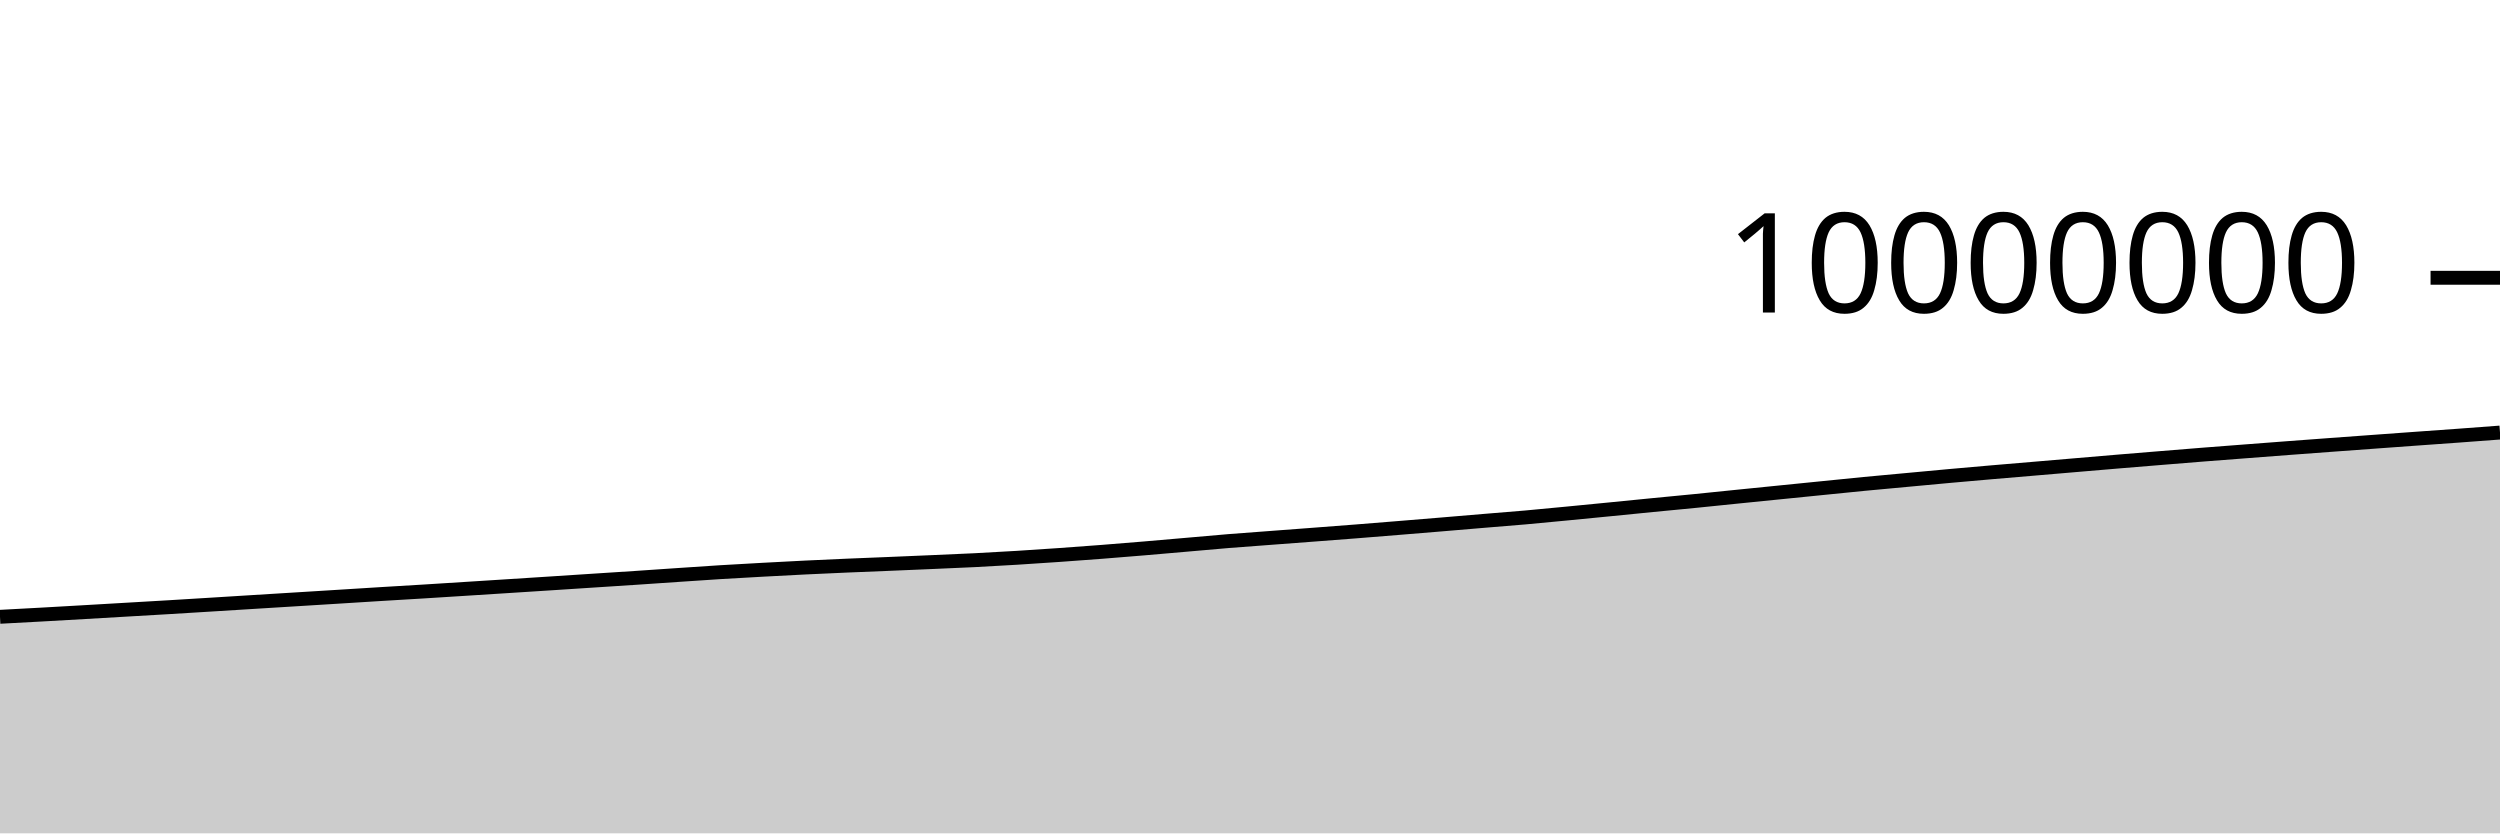
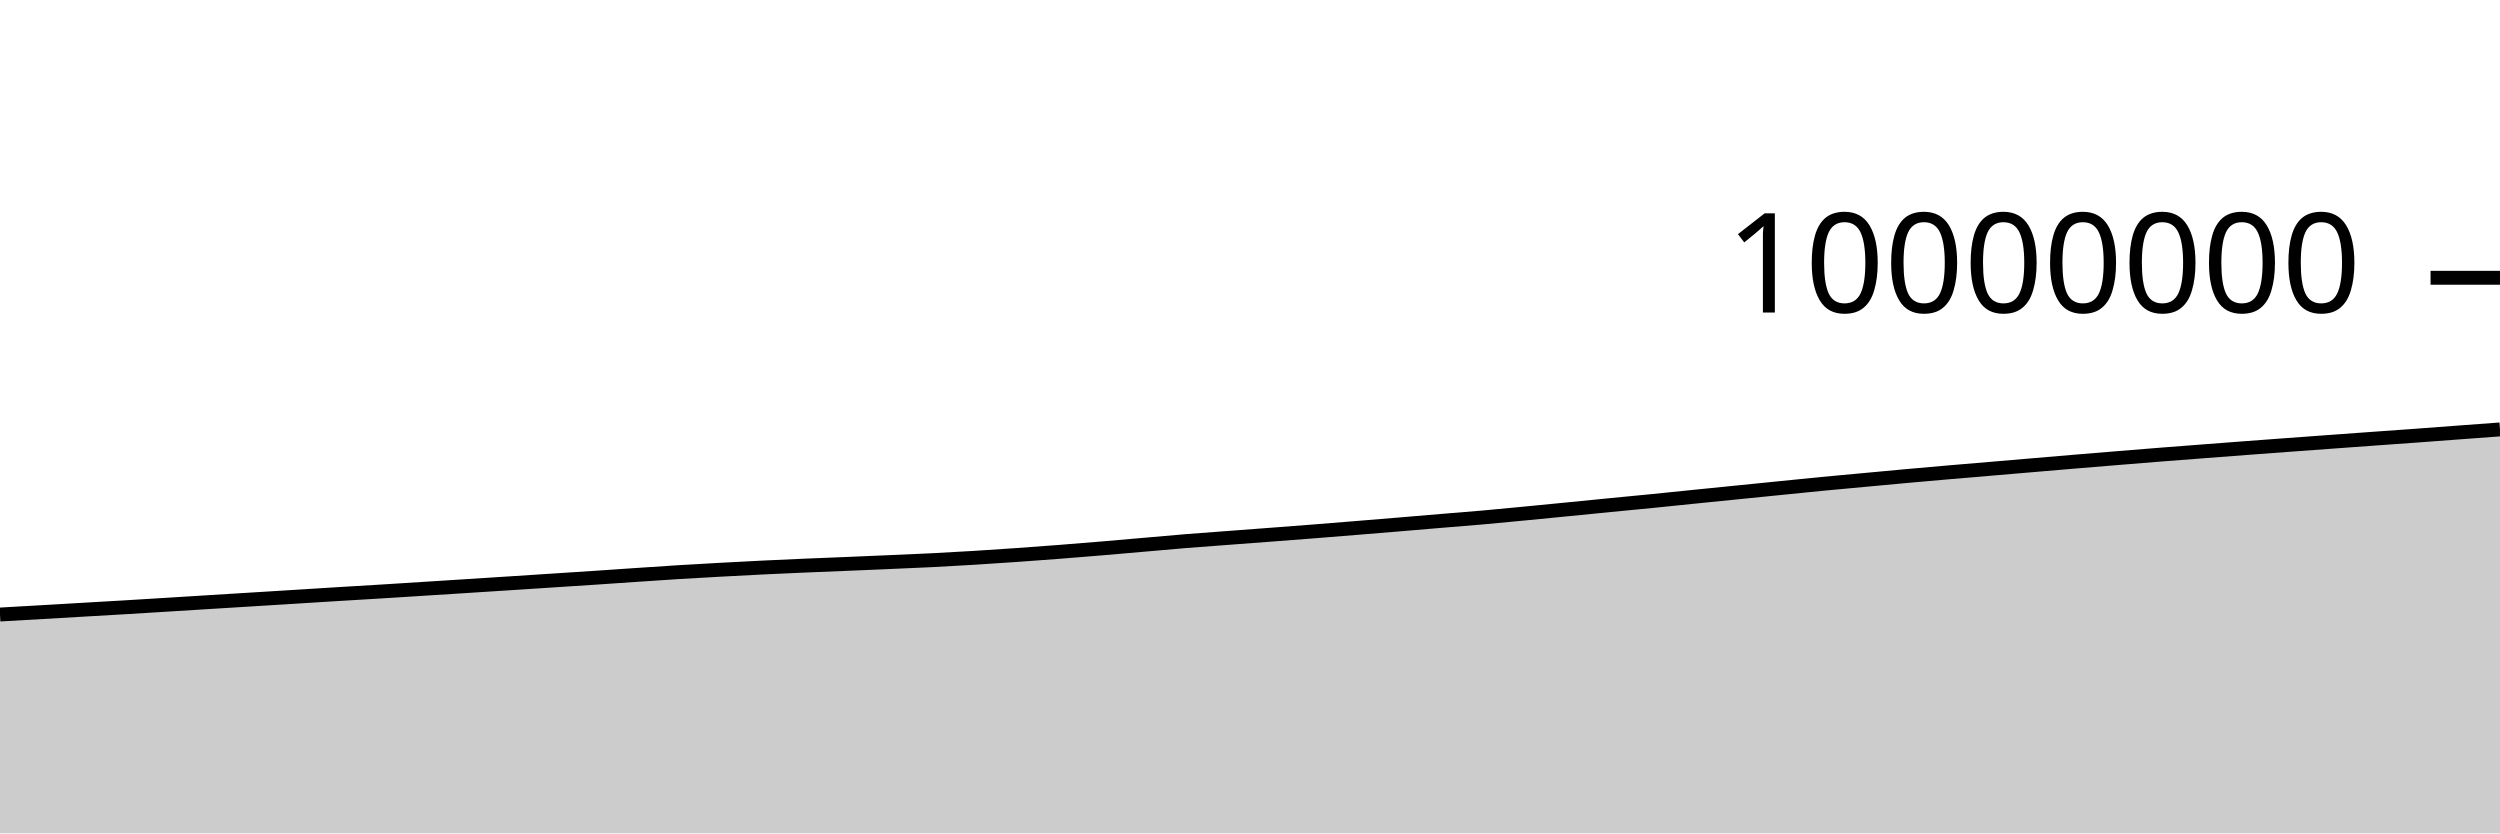
<svg xmlns="http://www.w3.org/2000/svg" viewBox="0 0 180 60">
  <g transform="translate(0,20)">
-     <path class="area" fill="rgba(0, 0, 0, 0.2)" d="M0,24.41C1.017,24.356,2.034,24.302,3.051,24.245C4.068,24.189,5.085,24.129,6.102,24.071C7.119,24.012,8.136,23.952,9.153,23.893C10.169,23.834,11.186,23.776,12.203,23.715C13.22,23.655,14.237,23.59,15.254,23.528C16.271,23.465,17.288,23.401,18.305,23.338C19.322,23.275,20.339,23.212,21.356,23.15C22.373,23.087,23.39,23.024,24.407,22.961C25.424,22.898,26.441,22.832,27.458,22.77C28.475,22.708,29.492,22.65,30.508,22.587C31.525,22.525,32.542,22.459,33.559,22.394C34.576,22.33,35.593,22.265,36.61,22.2C37.627,22.135,38.644,22.07,39.661,22.004C40.678,21.938,41.695,21.871,42.712,21.805C43.729,21.738,44.746,21.674,45.763,21.607C46.78,21.539,47.797,21.468,48.814,21.399C49.831,21.331,50.847,21.259,51.864,21.196C52.881,21.133,53.898,21.078,54.915,21.022C55.932,20.966,56.949,20.912,57.966,20.862C58.983,20.813,60,20.767,61.017,20.723C62.034,20.679,63.051,20.641,64.068,20.599C65.085,20.556,66.102,20.513,67.119,20.469C68.136,20.425,69.153,20.384,70.169,20.333C71.186,20.282,72.203,20.224,73.22,20.161C74.237,20.099,75.254,20.031,76.271,19.959C77.288,19.888,78.305,19.813,79.322,19.734C80.339,19.655,81.356,19.571,82.373,19.486C83.39,19.401,84.407,19.311,85.424,19.222C86.441,19.134,87.458,19.039,88.475,18.956C89.492,18.873,90.508,18.803,91.525,18.726C92.542,18.649,93.559,18.574,94.576,18.496C95.593,18.419,96.61,18.342,97.627,18.262C98.644,18.182,99.661,18.099,100.678,18.016C101.695,17.934,102.712,17.85,103.729,17.765C104.746,17.681,105.763,17.593,106.78,17.508C107.797,17.423,108.814,17.346,109.831,17.256C110.847,17.166,111.864,17.066,112.881,16.968C113.898,16.871,114.915,16.77,115.932,16.67C116.949,16.57,117.966,16.467,118.983,16.367C120,16.267,121.017,16.173,122.034,16.072C123.051,15.97,124.068,15.863,125.085,15.76C126.102,15.657,127.119,15.555,128.136,15.453C129.153,15.351,130.169,15.248,131.186,15.146C132.203,15.044,133.22,14.938,134.237,14.84C135.254,14.742,136.271,14.651,137.288,14.557C138.305,14.463,139.322,14.366,140.339,14.274C141.356,14.182,142.373,14.093,143.39,14.005C144.407,13.917,145.424,13.833,146.441,13.747C147.458,13.661,148.475,13.574,149.492,13.487C150.508,13.401,151.525,13.313,152.542,13.228C153.559,13.143,154.576,13.06,155.593,12.977C156.61,12.894,157.627,12.81,158.644,12.73C159.661,12.649,160.678,12.573,161.695,12.495C162.712,12.417,163.729,12.338,164.746,12.262C165.763,12.185,166.78,12.11,167.797,12.035C168.814,11.96,169.831,11.887,170.847,11.812C171.864,11.738,172.881,11.663,173.898,11.59C174.915,11.516,175.932,11.446,176.949,11.372C177.966,11.298,178.983,11.221,180,11.144L180,40C178.983,40,177.966,40,176.949,40C175.932,40,174.915,40,173.898,40C172.881,40,171.864,40,170.847,40C169.831,40,168.814,40,167.797,40C166.78,40,165.763,40,164.746,40C163.729,40,162.712,40,161.695,40C160.678,40,159.661,40,158.644,40C157.627,40,156.61,40,155.593,40C154.576,40,153.559,40,152.542,40C151.525,40,150.508,40,149.492,40C148.475,40,147.458,40,146.441,40C145.424,40,144.407,40,143.39,40C142.373,40,141.356,40,140.339,40C139.322,40,138.305,40,137.288,40C136.271,40,135.254,40,134.237,40C133.22,40,132.203,40,131.186,40C130.169,40,129.153,40,128.136,40C127.119,40,126.102,40,125.085,40C124.068,40,123.051,40,122.034,40C121.017,40,120,40,118.983,40C117.966,40,116.949,40,115.932,40C114.915,40,113.898,40,112.881,40C111.864,40,110.847,40,109.831,40C108.814,40,107.797,40,106.78,40C105.763,40,104.746,40,103.729,40C102.712,40,101.695,40,100.678,40C99.661,40,98.644,40,97.627,40C96.61,40,95.593,40,94.576,40C93.559,40,92.542,40,91.525,40C90.508,40,89.492,40,88.475,40C87.458,40,86.441,40,85.424,40C84.407,40,83.39,40,82.373,40C81.356,40,80.339,40,79.322,40C78.305,40,77.288,40,76.271,40C75.254,40,74.237,40,73.22,40C72.203,40,71.186,40,70.169,40C69.153,40,68.136,40,67.119,40C66.102,40,65.085,40,64.068,40C63.051,40,62.034,40,61.017,40C60,40,58.983,40,57.966,40C56.949,40,55.932,40,54.915,40C53.898,40,52.881,40,51.864,40C50.847,40,49.831,40,48.814,40C47.797,40,46.78,40,45.763,40C44.746,40,43.729,40,42.712,40C41.695,40,40.678,40,39.661,40C38.644,40,37.627,40,36.61,40C35.593,40,34.576,40,33.559,40C32.542,40,31.525,40,30.508,40C29.492,40,28.475,40,27.458,40C26.441,40,25.424,40,24.407,40C23.39,40,22.373,40,21.356,40C20.339,40,19.322,40,18.305,40C17.288,40,16.271,40,15.254,40C14.237,40,13.22,40,12.203,40C11.186,40,10.169,40,9.153,40C8.136,40,7.119,40,6.102,40C5.085,40,4.068,40,3.051,40C2.034,40,1.017,40,0,40Z" />
-     <path class="line" stroke="black" fill="none" d="M0,24.41C1.017,24.356,2.034,24.302,3.051,24.245C4.068,24.189,5.085,24.129,6.102,24.071C7.119,24.012,8.136,23.952,9.153,23.893C10.169,23.834,11.186,23.776,12.203,23.715C13.22,23.655,14.237,23.59,15.254,23.528C16.271,23.465,17.288,23.401,18.305,23.338C19.322,23.275,20.339,23.212,21.356,23.15C22.373,23.087,23.39,23.024,24.407,22.961C25.424,22.898,26.441,22.832,27.458,22.77C28.475,22.708,29.492,22.65,30.508,22.587C31.525,22.525,32.542,22.459,33.559,22.394C34.576,22.33,35.593,22.265,36.61,22.2C37.627,22.135,38.644,22.07,39.661,22.004C40.678,21.938,41.695,21.871,42.712,21.805C43.729,21.738,44.746,21.674,45.763,21.607C46.78,21.539,47.797,21.468,48.814,21.399C49.831,21.331,50.847,21.259,51.864,21.196C52.881,21.133,53.898,21.078,54.915,21.022C55.932,20.966,56.949,20.912,57.966,20.862C58.983,20.813,60,20.767,61.017,20.723C62.034,20.679,63.051,20.641,64.068,20.599C65.085,20.556,66.102,20.513,67.119,20.469C68.136,20.425,69.153,20.384,70.169,20.333C71.186,20.282,72.203,20.224,73.22,20.161C74.237,20.099,75.254,20.031,76.271,19.959C77.288,19.888,78.305,19.813,79.322,19.734C80.339,19.655,81.356,19.571,82.373,19.486C83.39,19.401,84.407,19.311,85.424,19.222C86.441,19.134,87.458,19.039,88.475,18.956C89.492,18.873,90.508,18.803,91.525,18.726C92.542,18.649,93.559,18.574,94.576,18.496C95.593,18.419,96.61,18.342,97.627,18.262C98.644,18.182,99.661,18.099,100.678,18.016C101.695,17.934,102.712,17.85,103.729,17.765C104.746,17.681,105.763,17.593,106.78,17.508C107.797,17.423,108.814,17.346,109.831,17.256C110.847,17.166,111.864,17.066,112.881,16.968C113.898,16.871,114.915,16.77,115.932,16.67C116.949,16.57,117.966,16.467,118.983,16.367C120,16.267,121.017,16.173,122.034,16.072C123.051,15.97,124.068,15.863,125.085,15.76C126.102,15.657,127.119,15.555,128.136,15.453C129.153,15.351,130.169,15.248,131.186,15.146C132.203,15.044,133.22,14.938,134.237,14.84C135.254,14.742,136.271,14.651,137.288,14.557C138.305,14.463,139.322,14.366,140.339,14.274C141.356,14.182,142.373,14.093,143.39,14.005C144.407,13.917,145.424,13.833,146.441,13.747C147.458,13.661,148.475,13.574,149.492,13.487C150.508,13.401,151.525,13.313,152.542,13.228C153.559,13.143,154.576,13.06,155.593,12.977C156.61,12.894,157.627,12.81,158.644,12.73C159.661,12.649,160.678,12.573,161.695,12.495C162.712,12.417,163.729,12.338,164.746,12.262C165.763,12.185,166.78,12.11,167.797,12.035C168.814,11.96,169.831,11.887,170.847,11.812C171.864,11.738,172.881,11.663,173.898,11.59C174.915,11.516,175.932,11.446,176.949,11.372C177.966,11.298,178.983,11.221,180,11.144" />
+     <path class="area" fill="rgba(0, 0, 0, 0.2)" d="M0,24.245C1.017,24.187,2.034,24.129,3.051,24.071C4.068,24.012,5.085,23.952,6.102,23.893C7.119,23.834,8.136,23.776,9.153,23.715C10.169,23.655,11.186,23.59,12.203,23.528C13.22,23.465,14.237,23.401,15.254,23.338C16.271,23.275,17.288,23.212,18.305,23.15C19.322,23.087,20.339,23.024,21.356,22.961C22.373,22.898,23.39,22.832,24.407,22.77C25.424,22.708,26.441,22.65,27.458,22.587C28.475,22.525,29.492,22.459,30.508,22.394C31.525,22.33,32.542,22.265,33.559,22.2C34.576,22.135,35.593,22.07,36.61,22.004C37.627,21.938,38.644,21.871,39.661,21.805C40.678,21.738,41.695,21.674,42.712,21.607C43.729,21.539,44.746,21.468,45.763,21.399C46.78,21.331,47.797,21.259,48.814,21.196C49.831,21.133,50.847,21.078,51.864,21.022C52.881,20.966,53.898,20.912,54.915,20.862C55.932,20.813,56.949,20.767,57.966,20.723C58.983,20.679,60,20.641,61.017,20.599C62.034,20.556,63.051,20.513,64.068,20.469C65.085,20.425,66.102,20.384,67.119,20.333C68.136,20.282,69.153,20.224,70.169,20.161C71.186,20.099,72.203,20.031,73.22,19.959C74.237,19.888,75.254,19.813,76.271,19.734C77.288,19.655,78.305,19.571,79.322,19.486C80.339,19.401,81.356,19.311,82.373,19.222C83.39,19.134,84.407,19.039,85.424,18.956C86.441,18.873,87.458,18.803,88.475,18.726C89.492,18.649,90.508,18.574,91.525,18.496C92.542,18.419,93.559,18.342,94.576,18.262C95.593,18.182,96.61,18.099,97.627,18.016C98.644,17.934,99.661,17.85,100.678,17.765C101.695,17.681,102.712,17.593,103.729,17.508C104.746,17.423,105.763,17.346,106.78,17.256C107.797,17.166,108.814,17.066,109.831,16.968C110.847,16.871,111.864,16.77,112.881,16.67C113.898,16.57,114.915,16.467,115.932,16.367C116.949,16.267,117.966,16.173,118.983,16.072C120,15.97,121.017,15.863,122.034,15.76C123.051,15.657,124.068,15.555,125.085,15.453C126.102,15.351,127.119,15.248,128.136,15.146C129.153,15.044,130.169,14.938,131.186,14.84C132.203,14.742,133.22,14.651,134.237,14.557C135.254,14.463,136.271,14.366,137.288,14.274C138.305,14.182,139.322,14.093,140.339,14.005C141.356,13.917,142.373,13.833,143.39,13.747C144.407,13.661,145.424,13.574,146.441,13.487C147.458,13.401,148.475,13.313,149.492,13.228C150.508,13.143,151.525,13.06,152.542,12.977C153.559,12.894,154.576,12.81,155.593,12.73C156.61,12.649,157.627,12.573,158.644,12.495C159.661,12.417,160.678,12.338,161.695,12.262C162.712,12.185,163.729,12.11,164.746,12.035C165.763,11.96,166.78,11.887,167.797,11.812C168.814,11.738,169.831,11.663,170.847,11.59C171.864,11.516,172.881,11.446,173.898,11.372C174.915,11.298,175.932,11.22,176.949,11.144C177.966,11.068,178.983,10.993,180,10.918L180,40C178.983,40,177.966,40,176.949,40C175.932,40,174.915,40,173.898,40C172.881,40,171.864,40,170.847,40C169.831,40,168.814,40,167.797,40C166.78,40,165.763,40,164.746,40C163.729,40,162.712,40,161.695,40C160.678,40,159.661,40,158.644,40C157.627,40,156.61,40,155.593,40C154.576,40,153.559,40,152.542,40C151.525,40,150.508,40,149.492,40C148.475,40,147.458,40,146.441,40C145.424,40,144.407,40,143.39,40C142.373,40,141.356,40,140.339,40C139.322,40,138.305,40,137.288,40C136.271,40,135.254,40,134.237,40C133.22,40,132.203,40,131.186,40C130.169,40,129.153,40,128.136,40C127.119,40,126.102,40,125.085,40C124.068,40,123.051,40,122.034,40C121.017,40,120,40,118.983,40C117.966,40,116.949,40,115.932,40C114.915,40,113.898,40,112.881,40C111.864,40,110.847,40,109.831,40C108.814,40,107.797,40,106.78,40C105.763,40,104.746,40,103.729,40C102.712,40,101.695,40,100.678,40C99.661,40,98.644,40,97.627,40C96.61,40,95.593,40,94.576,40C93.559,40,92.542,40,91.525,40C90.508,40,89.492,40,88.475,40C87.458,40,86.441,40,85.424,40C84.407,40,83.39,40,82.373,40C81.356,40,80.339,40,79.322,40C78.305,40,77.288,40,76.271,40C75.254,40,74.237,40,73.22,40C72.203,40,71.186,40,70.169,40C69.153,40,68.136,40,67.119,40C66.102,40,65.085,40,64.068,40C63.051,40,62.034,40,61.017,40C60,40,58.983,40,57.966,40C56.949,40,55.932,40,54.915,40C53.898,40,52.881,40,51.864,40C50.847,40,49.831,40,48.814,40C47.797,40,46.78,40,45.763,40C44.746,40,43.729,40,42.712,40C41.695,40,40.678,40,39.661,40C38.644,40,37.627,40,36.61,40C35.593,40,34.576,40,33.559,40C32.542,40,31.525,40,30.508,40C29.492,40,28.475,40,27.458,40C26.441,40,25.424,40,24.407,40C23.39,40,22.373,40,21.356,40C20.339,40,19.322,40,18.305,40C17.288,40,16.271,40,15.254,40C14.237,40,13.22,40,12.203,40C11.186,40,10.169,40,9.153,40C8.136,40,7.119,40,6.102,40C5.085,40,4.068,40,3.051,40C2.034,40,1.017,40,0,40Z" />
+     <path class="line" stroke="black" fill="none" d="M0,24.245C1.017,24.187,2.034,24.129,3.051,24.071C4.068,24.012,5.085,23.952,6.102,23.893C7.119,23.834,8.136,23.776,9.153,23.715C10.169,23.655,11.186,23.59,12.203,23.528C13.22,23.465,14.237,23.401,15.254,23.338C16.271,23.275,17.288,23.212,18.305,23.15C19.322,23.087,20.339,23.024,21.356,22.961C22.373,22.898,23.39,22.832,24.407,22.77C25.424,22.708,26.441,22.65,27.458,22.587C28.475,22.525,29.492,22.459,30.508,22.394C31.525,22.33,32.542,22.265,33.559,22.2C34.576,22.135,35.593,22.07,36.61,22.004C37.627,21.938,38.644,21.871,39.661,21.805C40.678,21.738,41.695,21.674,42.712,21.607C43.729,21.539,44.746,21.468,45.763,21.399C46.78,21.331,47.797,21.259,48.814,21.196C49.831,21.133,50.847,21.078,51.864,21.022C52.881,20.966,53.898,20.912,54.915,20.862C55.932,20.813,56.949,20.767,57.966,20.723C58.983,20.679,60,20.641,61.017,20.599C62.034,20.556,63.051,20.513,64.068,20.469C65.085,20.425,66.102,20.384,67.119,20.333C68.136,20.282,69.153,20.224,70.169,20.161C71.186,20.099,72.203,20.031,73.22,19.959C74.237,19.888,75.254,19.813,76.271,19.734C77.288,19.655,78.305,19.571,79.322,19.486C80.339,19.401,81.356,19.311,82.373,19.222C83.39,19.134,84.407,19.039,85.424,18.956C86.441,18.873,87.458,18.803,88.475,18.726C89.492,18.649,90.508,18.574,91.525,18.496C92.542,18.419,93.559,18.342,94.576,18.262C95.593,18.182,96.61,18.099,97.627,18.016C98.644,17.934,99.661,17.85,100.678,17.765C101.695,17.681,102.712,17.593,103.729,17.508C104.746,17.423,105.763,17.346,106.78,17.256C107.797,17.166,108.814,17.066,109.831,16.968C110.847,16.871,111.864,16.77,112.881,16.67C113.898,16.57,114.915,16.467,115.932,16.367C116.949,16.267,117.966,16.173,118.983,16.072C120,15.97,121.017,15.863,122.034,15.76C123.051,15.657,124.068,15.555,125.085,15.453C126.102,15.351,127.119,15.248,128.136,15.146C129.153,15.044,130.169,14.938,131.186,14.84C132.203,14.742,133.22,14.651,134.237,14.557C135.254,14.463,136.271,14.366,137.288,14.274C138.305,14.182,139.322,14.093,140.339,14.005C141.356,13.917,142.373,13.833,143.39,13.747C144.407,13.661,145.424,13.574,146.441,13.487C147.458,13.401,148.475,13.313,149.492,13.228C150.508,13.143,151.525,13.06,152.542,12.977C153.559,12.894,154.576,12.81,155.593,12.73C156.61,12.649,157.627,12.573,158.644,12.495C159.661,12.417,160.678,12.338,161.695,12.262C162.712,12.185,163.729,12.11,164.746,12.035C165.763,11.96,166.78,11.887,167.797,11.812C168.814,11.738,169.831,11.663,170.847,11.59C171.864,11.516,172.881,11.446,173.898,11.372C174.915,11.298,175.932,11.22,176.949,11.144C177.966,11.068,178.983,10.993,180,10.918" />
    <path class="axis-ceiling" stroke-width="1" stroke="black" fill="none" d="M175,0L180,0" />
    <text class="axis-ceiling-label" font-family="sans-serif" text-anchor="end" font-size="10px" x="170" y="2.5">10000000</text>
  </g>
</svg>
